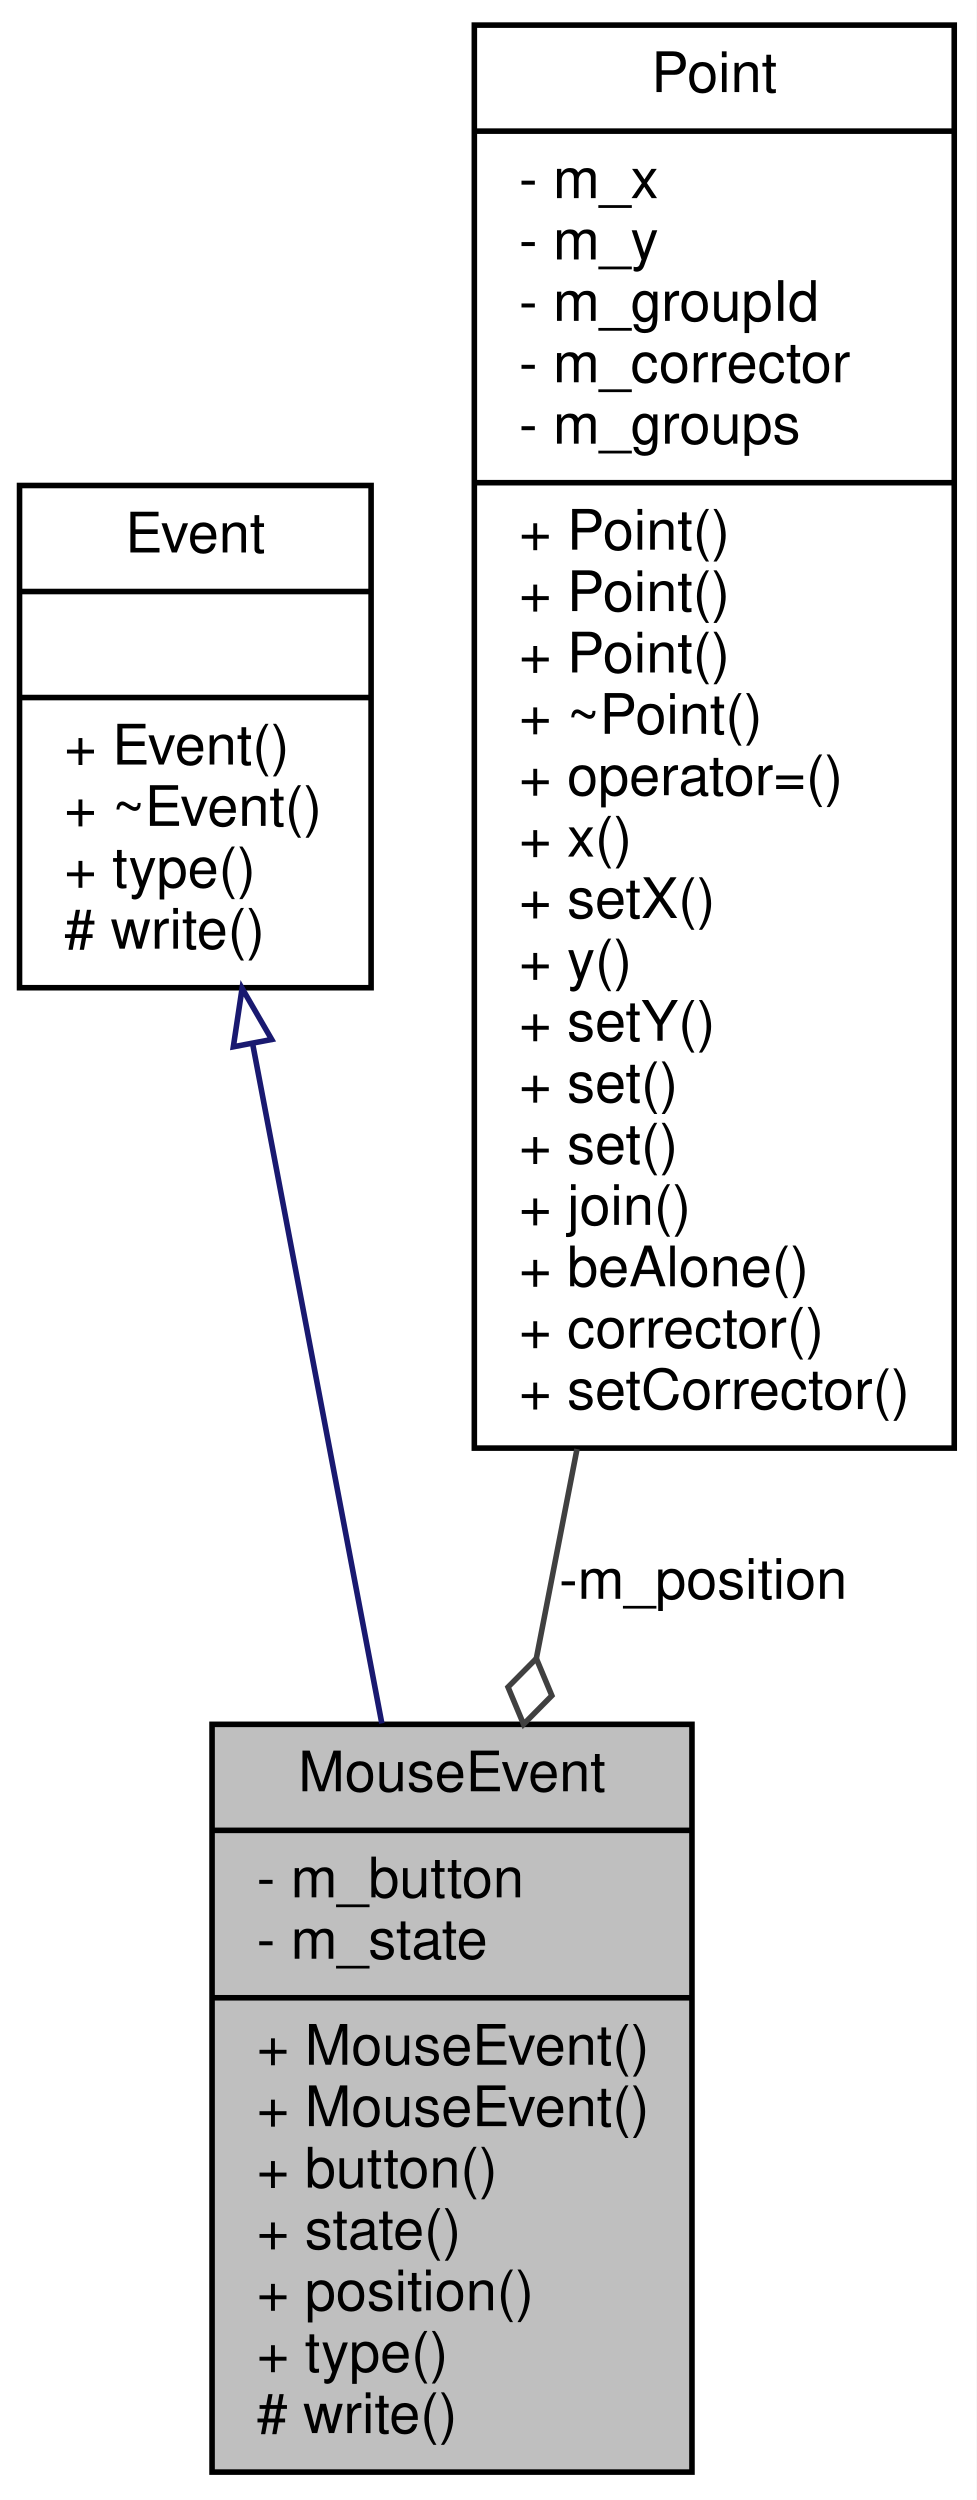
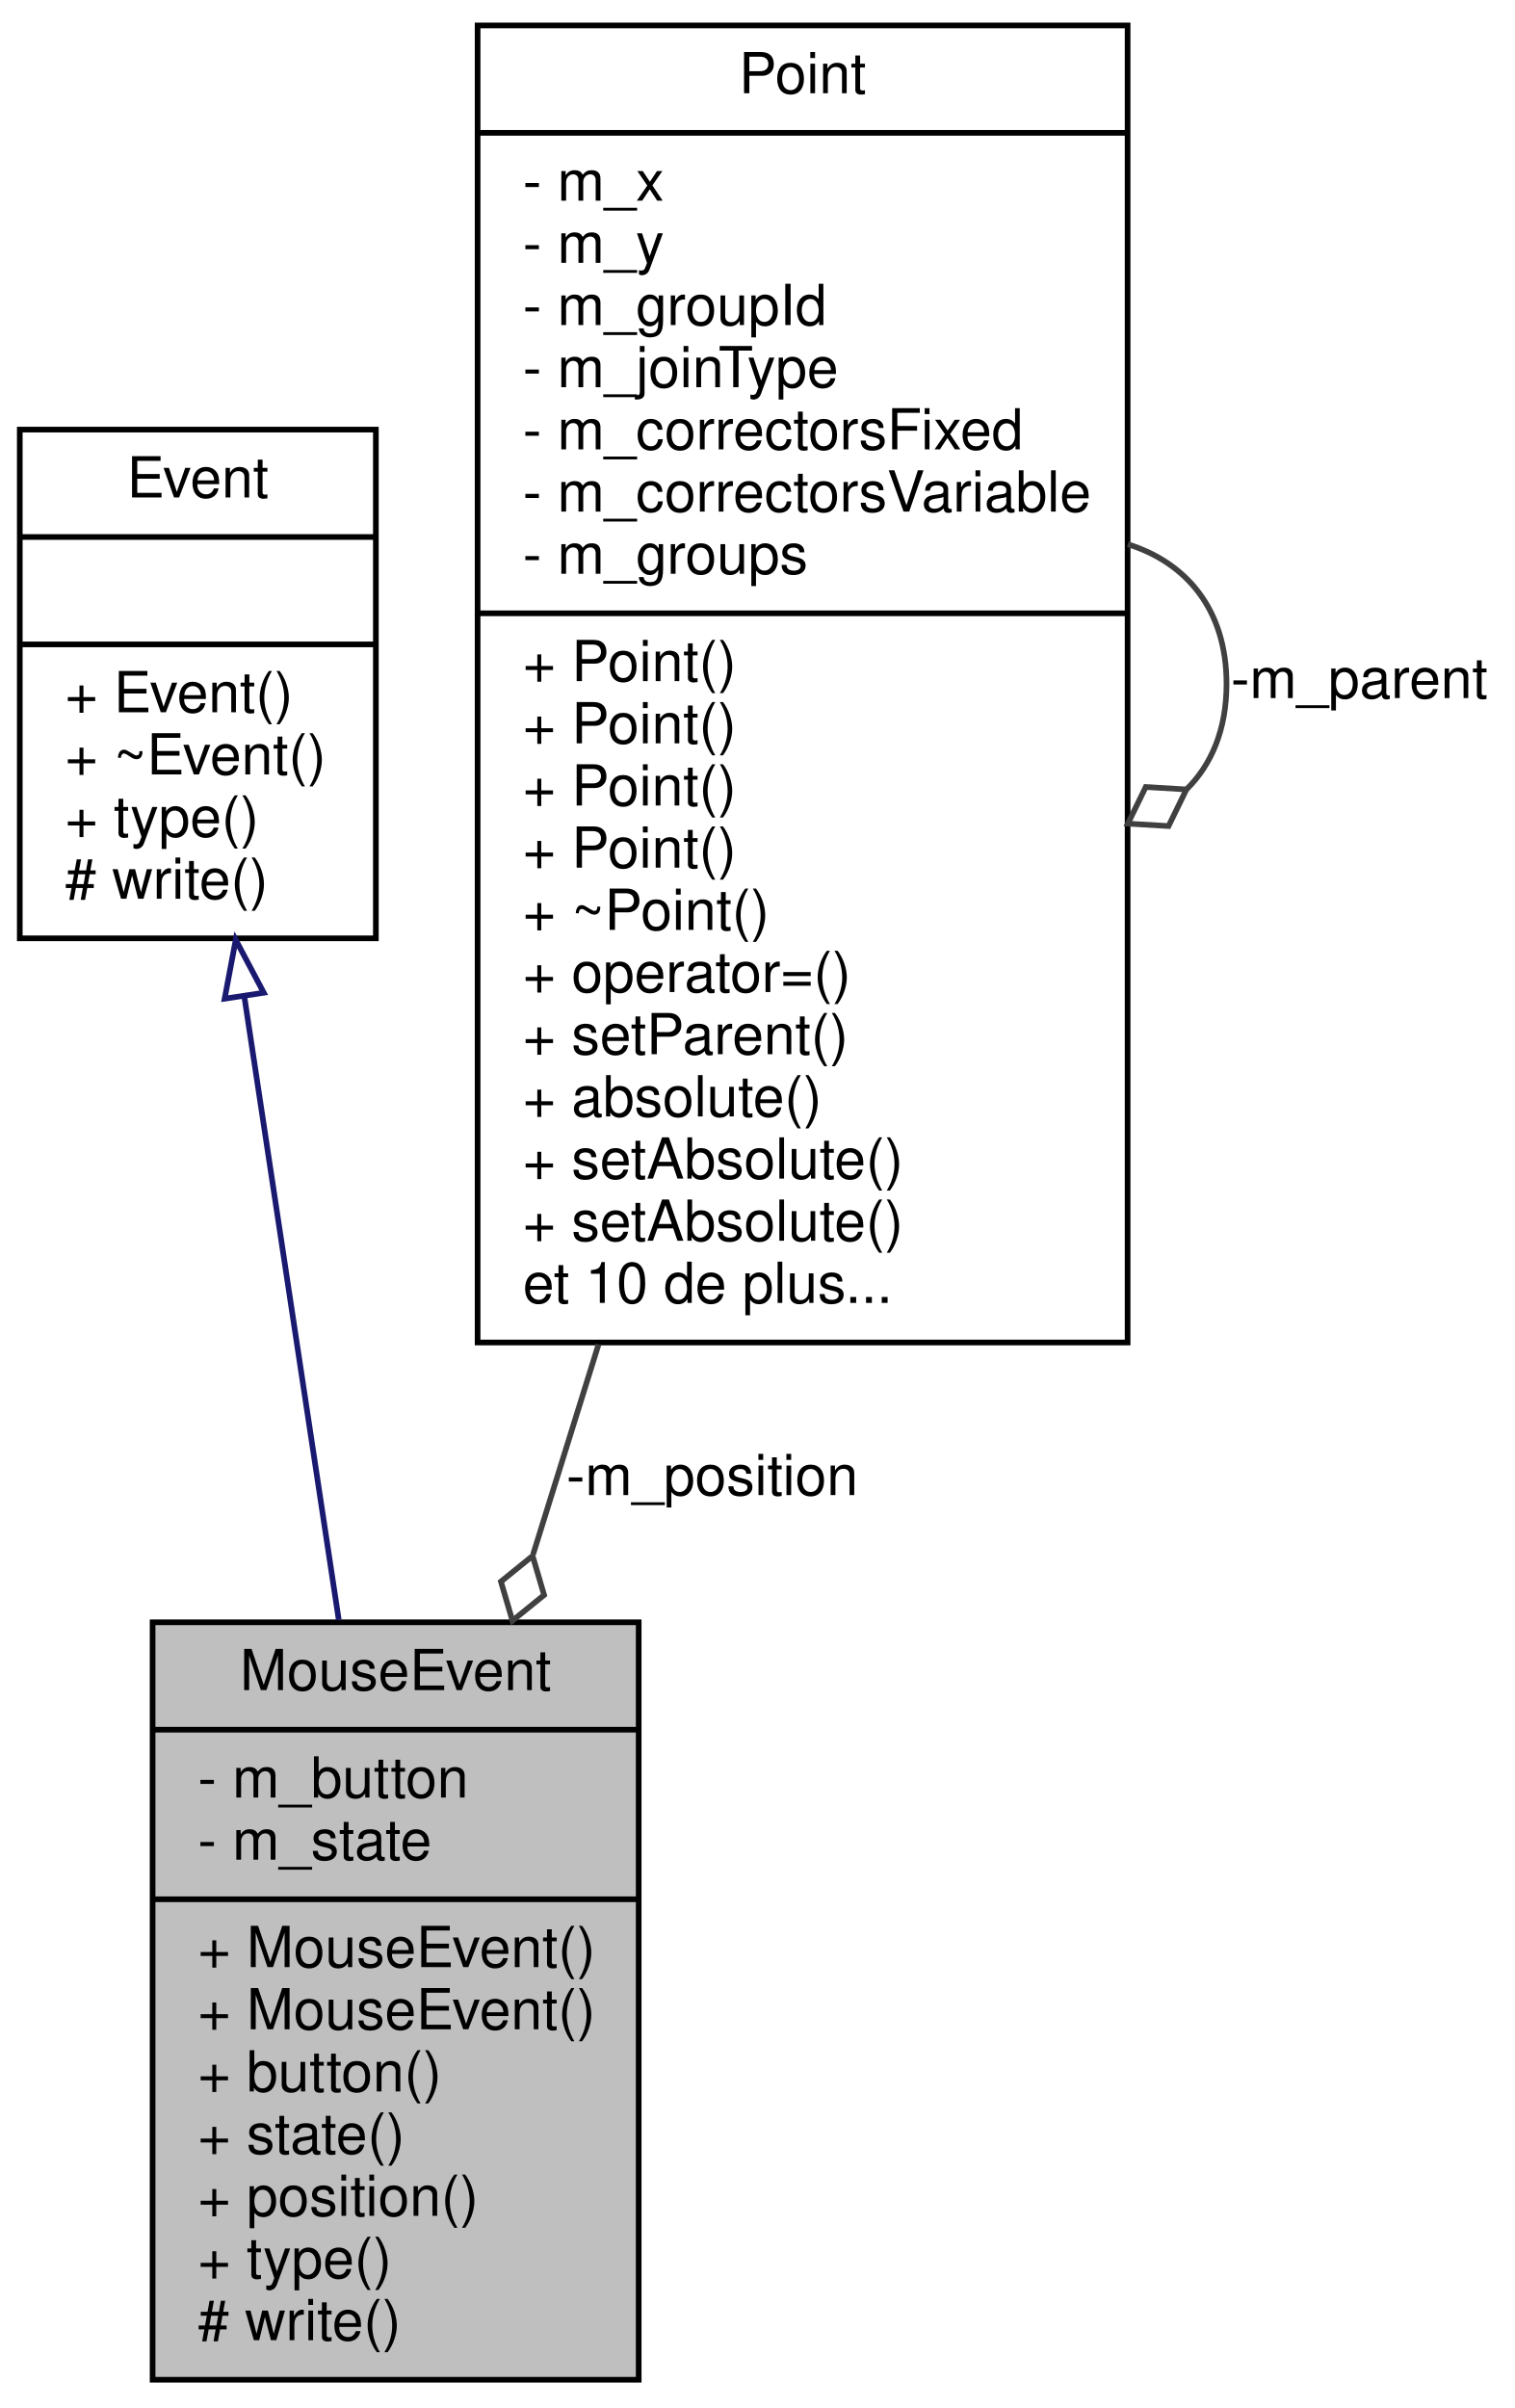
- <svg xmlns="http://www.w3.org/2000/svg" xmlns:xlink="http://www.w3.org/1999/xlink" width="175pt" height="448pt" viewBox="0.00 0.00 175.00 448.00">
-   <g id="graph0" class="graph" transform="scale(1 1) rotate(0) translate(4 444)">
-     <polygon fill="white" stroke="none" points="-4,4 -4,-444 171,-444 171,4 -4,4" />
+ <svg xmlns="http://www.w3.org/2000/svg" xmlns:xlink="http://www.w3.org/1999/xlink" width="268pt" height="426pt" viewBox="0.00 0.00 268.00 426.00">
+   <g id="graph0" class="graph" transform="scale(1 1) rotate(0) translate(4 422)">
+     <polygon fill="white" stroke="none" points="-4,4 -4,-422 264,-422 264,4 -4,4" />
    <g id="node1" class="node">
-       <polygon fill="#bfbfbf" stroke="black" points="34,-1 34,-135 120,-135 120,-1 34,-1" />
-       <text text-anchor="middle" x="77" y="-123" font-family="Helvetica,sans-Serif" font-size="10.00">MouseEvent</text>
-       <polyline fill="none" stroke="black" points="34,-116 120,-116 " />
-       <text text-anchor="start" x="42" y="-104" font-family="Helvetica,sans-Serif" font-size="10.00">- m_button</text>
-       <text text-anchor="start" x="42" y="-93" font-family="Helvetica,sans-Serif" font-size="10.00">- m_state</text>
-       <polyline fill="none" stroke="black" points="34,-86 120,-86 " />
-       <text text-anchor="start" x="42" y="-74" font-family="Helvetica,sans-Serif" font-size="10.00">+ MouseEvent()</text>
-       <text text-anchor="start" x="42" y="-63" font-family="Helvetica,sans-Serif" font-size="10.00">+ MouseEvent()</text>
-       <text text-anchor="start" x="42" y="-52" font-family="Helvetica,sans-Serif" font-size="10.00">+ button()</text>
-       <text text-anchor="start" x="42" y="-41" font-family="Helvetica,sans-Serif" font-size="10.00">+ state()</text>
-       <text text-anchor="start" x="42" y="-30" font-family="Helvetica,sans-Serif" font-size="10.00">+ position()</text>
-       <text text-anchor="start" x="42" y="-19" font-family="Helvetica,sans-Serif" font-size="10.00">+ type()</text>
-       <text text-anchor="start" x="42" y="-8" font-family="Helvetica,sans-Serif" font-size="10.00"># write()</text>
+       <polygon fill="#bfbfbf" stroke="black" points="23,-1 23,-135 109,-135 109,-1 23,-1" />
+       <text text-anchor="middle" x="66" y="-123" font-family="Helvetica,sans-Serif" font-size="10.00">MouseEvent</text>
+       <polyline fill="none" stroke="black" points="23,-116 109,-116 " />
+       <text text-anchor="start" x="31" y="-104" font-family="Helvetica,sans-Serif" font-size="10.00">- m_button</text>
+       <text text-anchor="start" x="31" y="-93" font-family="Helvetica,sans-Serif" font-size="10.00">- m_state</text>
+       <polyline fill="none" stroke="black" points="23,-86 109,-86 " />
+       <text text-anchor="start" x="31" y="-74" font-family="Helvetica,sans-Serif" font-size="10.00">+ MouseEvent()</text>
+       <text text-anchor="start" x="31" y="-63" font-family="Helvetica,sans-Serif" font-size="10.00">+ MouseEvent()</text>
+       <text text-anchor="start" x="31" y="-52" font-family="Helvetica,sans-Serif" font-size="10.00">+ button()</text>
+       <text text-anchor="start" x="31" y="-41" font-family="Helvetica,sans-Serif" font-size="10.00">+ state()</text>
+       <text text-anchor="start" x="31" y="-30" font-family="Helvetica,sans-Serif" font-size="10.00">+ position()</text>
+       <text text-anchor="start" x="31" y="-19" font-family="Helvetica,sans-Serif" font-size="10.00">+ type()</text>
+       <text text-anchor="start" x="31" y="-8" font-family="Helvetica,sans-Serif" font-size="10.00"># write()</text>
    </g>
    <g id="node2" class="node">
      <g id="a_node2">
        <a xlink:href="class_event.html" target="_top" xlink:title="Permet la gestion des evenements. ">
-           <polygon fill="white" stroke="black" points="-0.5,-267 -0.5,-357 62.5,-357 62.5,-267 -0.5,-267" />
-           <text text-anchor="middle" x="31" y="-345" font-family="Helvetica,sans-Serif" font-size="10.00">Event</text>
-           <polyline fill="none" stroke="black" points="-0.5,-338 62.5,-338 " />
-           <text text-anchor="middle" x="31" y="-326" font-family="Helvetica,sans-Serif" font-size="10.00"> </text>
-           <polyline fill="none" stroke="black" points="-0.5,-319 62.5,-319 " />
-           <text text-anchor="start" x="7.5" y="-307" font-family="Helvetica,sans-Serif" font-size="10.00">+ Event()</text>
-           <text text-anchor="start" x="7.5" y="-296" font-family="Helvetica,sans-Serif" font-size="10.00">+ ~Event()</text>
-           <text text-anchor="start" x="7.5" y="-285" font-family="Helvetica,sans-Serif" font-size="10.00">+ type()</text>
-           <text text-anchor="start" x="7.5" y="-274" font-family="Helvetica,sans-Serif" font-size="10.00"># write()</text>
+           <polygon fill="white" stroke="black" points="-0.5,-256 -0.5,-346 62.5,-346 62.5,-256 -0.5,-256" />
+           <text text-anchor="middle" x="31" y="-334" font-family="Helvetica,sans-Serif" font-size="10.00">Event</text>
+           <polyline fill="none" stroke="black" points="-0.5,-327 62.5,-327 " />
+           <text text-anchor="middle" x="31" y="-315" font-family="Helvetica,sans-Serif" font-size="10.00"> </text>
+           <polyline fill="none" stroke="black" points="-0.5,-308 62.5,-308 " />
+           <text text-anchor="start" x="7.5" y="-296" font-family="Helvetica,sans-Serif" font-size="10.00">+ Event()</text>
+           <text text-anchor="start" x="7.5" y="-285" font-family="Helvetica,sans-Serif" font-size="10.00">+ ~Event()</text>
+           <text text-anchor="start" x="7.5" y="-274" font-family="Helvetica,sans-Serif" font-size="10.00">+ type()</text>
+           <text text-anchor="start" x="7.5" y="-263" font-family="Helvetica,sans-Serif" font-size="10.00"># write()</text>
        </a>
      </g>
    </g>
    <g id="edge1" class="edge">
-       <path fill="none" stroke="midnightblue" d="M41.252,-257.063C48.097,-221.055 57.143,-173.465 64.422,-135.169" />
-       <polygon fill="none" stroke="midnightblue" points="37.813,-256.417 39.384,-266.895 44.69,-257.724 37.813,-256.417" />
+       <path fill="none" stroke="midnightblue" d="M39.21,-245.815C44.209,-212.823 50.632,-170.43 55.936,-135.425" />
+       <polygon fill="none" stroke="midnightblue" points="35.745,-245.323 37.707,-255.734 42.666,-246.371 35.745,-245.323" />
    </g>
    <g id="node3" class="node">
      <g id="a_node3">
        <a xlink:href="class_point.html" target="_top" xlink:title="Représente un point (x, y) ">
-           <polygon fill="white" stroke="black" points="81,-184.5 81,-439.5 167,-439.5 167,-184.5 81,-184.5" />
-           <text text-anchor="middle" x="124" y="-427.5" font-family="Helvetica,sans-Serif" font-size="10.00">Point</text>
-           <polyline fill="none" stroke="black" points="81,-420.5 167,-420.5 " />
-           <text text-anchor="start" x="89" y="-408.5" font-family="Helvetica,sans-Serif" font-size="10.00">- m_x</text>
-           <text text-anchor="start" x="89" y="-397.5" font-family="Helvetica,sans-Serif" font-size="10.00">- m_y</text>
-           <text text-anchor="start" x="89" y="-386.5" font-family="Helvetica,sans-Serif" font-size="10.00">- m_groupId</text>
-           <text text-anchor="start" x="89" y="-375.5" font-family="Helvetica,sans-Serif" font-size="10.00">- m_corrector</text>
-           <text text-anchor="start" x="89" y="-364.5" font-family="Helvetica,sans-Serif" font-size="10.00">- m_groups</text>
-           <polyline fill="none" stroke="black" points="81,-357.5 167,-357.5 " />
-           <text text-anchor="start" x="89" y="-345.5" font-family="Helvetica,sans-Serif" font-size="10.00">+ Point()</text>
-           <text text-anchor="start" x="89" y="-334.5" font-family="Helvetica,sans-Serif" font-size="10.00">+ Point()</text>
-           <text text-anchor="start" x="89" y="-323.5" font-family="Helvetica,sans-Serif" font-size="10.00">+ Point()</text>
-           <text text-anchor="start" x="89" y="-312.5" font-family="Helvetica,sans-Serif" font-size="10.00">+ ~Point()</text>
-           <text text-anchor="start" x="89" y="-301.5" font-family="Helvetica,sans-Serif" font-size="10.00">+ operator=()</text>
-           <text text-anchor="start" x="89" y="-290.5" font-family="Helvetica,sans-Serif" font-size="10.00">+ x()</text>
-           <text text-anchor="start" x="89" y="-279.5" font-family="Helvetica,sans-Serif" font-size="10.00">+ setX()</text>
-           <text text-anchor="start" x="89" y="-268.5" font-family="Helvetica,sans-Serif" font-size="10.00">+ y()</text>
-           <text text-anchor="start" x="89" y="-257.5" font-family="Helvetica,sans-Serif" font-size="10.00">+ setY()</text>
-           <text text-anchor="start" x="89" y="-246.5" font-family="Helvetica,sans-Serif" font-size="10.00">+ set()</text>
-           <text text-anchor="start" x="89" y="-235.5" font-family="Helvetica,sans-Serif" font-size="10.00">+ set()</text>
-           <text text-anchor="start" x="89" y="-224.5" font-family="Helvetica,sans-Serif" font-size="10.00">+ join()</text>
-           <text text-anchor="start" x="89" y="-213.5" font-family="Helvetica,sans-Serif" font-size="10.00">+ beAlone()</text>
-           <text text-anchor="start" x="89" y="-202.5" font-family="Helvetica,sans-Serif" font-size="10.00">+ corrector()</text>
-           <text text-anchor="start" x="89" y="-191.5" font-family="Helvetica,sans-Serif" font-size="10.00">+ setCorrector()</text>
+           <polygon fill="white" stroke="black" points="80.5,-184.5 80.5,-417.5 195.5,-417.5 195.5,-184.5 80.5,-184.5" />
+           <text text-anchor="middle" x="138" y="-405.5" font-family="Helvetica,sans-Serif" font-size="10.00">Point</text>
+           <polyline fill="none" stroke="black" points="80.5,-398.5 195.5,-398.5 " />
+           <text text-anchor="start" x="88.5" y="-386.5" font-family="Helvetica,sans-Serif" font-size="10.00">- m_x</text>
+           <text text-anchor="start" x="88.5" y="-375.5" font-family="Helvetica,sans-Serif" font-size="10.00">- m_y</text>
+           <text text-anchor="start" x="88.5" y="-364.5" font-family="Helvetica,sans-Serif" font-size="10.00">- m_groupId</text>
+           <text text-anchor="start" x="88.5" y="-353.5" font-family="Helvetica,sans-Serif" font-size="10.00">- m_joinType</text>
+           <text text-anchor="start" x="88.5" y="-342.5" font-family="Helvetica,sans-Serif" font-size="10.00">- m_correctorsFixed</text>
+           <text text-anchor="start" x="88.5" y="-331.5" font-family="Helvetica,sans-Serif" font-size="10.00">- m_correctorsVariable</text>
+           <text text-anchor="start" x="88.5" y="-320.5" font-family="Helvetica,sans-Serif" font-size="10.00">- m_groups</text>
+           <polyline fill="none" stroke="black" points="80.5,-313.5 195.5,-313.5 " />
+           <text text-anchor="start" x="88.5" y="-301.5" font-family="Helvetica,sans-Serif" font-size="10.00">+ Point()</text>
+           <text text-anchor="start" x="88.5" y="-290.5" font-family="Helvetica,sans-Serif" font-size="10.00">+ Point()</text>
+           <text text-anchor="start" x="88.5" y="-279.5" font-family="Helvetica,sans-Serif" font-size="10.00">+ Point()</text>
+           <text text-anchor="start" x="88.5" y="-268.5" font-family="Helvetica,sans-Serif" font-size="10.00">+ Point()</text>
+           <text text-anchor="start" x="88.5" y="-257.5" font-family="Helvetica,sans-Serif" font-size="10.00">+ ~Point()</text>
+           <text text-anchor="start" x="88.5" y="-246.5" font-family="Helvetica,sans-Serif" font-size="10.00">+ operator=()</text>
+           <text text-anchor="start" x="88.5" y="-235.5" font-family="Helvetica,sans-Serif" font-size="10.00">+ setParent()</text>
+           <text text-anchor="start" x="88.5" y="-224.5" font-family="Helvetica,sans-Serif" font-size="10.00">+ absolute()</text>
+           <text text-anchor="start" x="88.5" y="-213.5" font-family="Helvetica,sans-Serif" font-size="10.00">+ setAbsolute()</text>
+           <text text-anchor="start" x="88.5" y="-202.5" font-family="Helvetica,sans-Serif" font-size="10.00">+ setAbsolute()</text>
+           <text text-anchor="start" x="88.5" y="-191.5" font-family="Helvetica,sans-Serif" font-size="10.00">et 10 de plus...</text>
        </a>
      </g>
    </g>
    <g id="edge2" class="edge">
-       <path fill="none" stroke="#404040" d="M99.399,-184.33C96.917,-171.55 94.451,-158.855 92.113,-146.816" />
-       <polygon fill="none" stroke="#404040" points="92.109,-146.798 87.039,-141.67 89.822,-135.018 94.892,-140.145 92.109,-146.798" />
+       <path fill="none" stroke="#404040" d="M101.895,-184.162C97.974,-171.582 94.054,-159.007 90.323,-147.035" />
+       <polygon fill="none" stroke="#404040" points="90.231,-146.742 84.627,-142.204 86.66,-135.285 92.265,-139.823 90.231,-146.742" />
      <text text-anchor="middle" x="122" y="-157.5" font-family="Helvetica,sans-Serif" font-size="10.00"> -m_position</text>
+     </g>
+     <g id="edge3" class="edge">
+       <path fill="none" stroke="#404040" d="M195.544,-325.71C205.822,-322.498 213,-314.262 213,-301 213,-292.919 210.334,-286.703 205.926,-282.354" />
+       <polygon fill="none" stroke="#404040" points="205.906,-282.342 198.708,-282.77 195.544,-276.29 202.743,-275.862 205.906,-282.342" />
+       <text text-anchor="middle" x="236.5" y="-298.5" font-family="Helvetica,sans-Serif" font-size="10.00"> -m_parent</text>
    </g>
  </g>
</svg>
